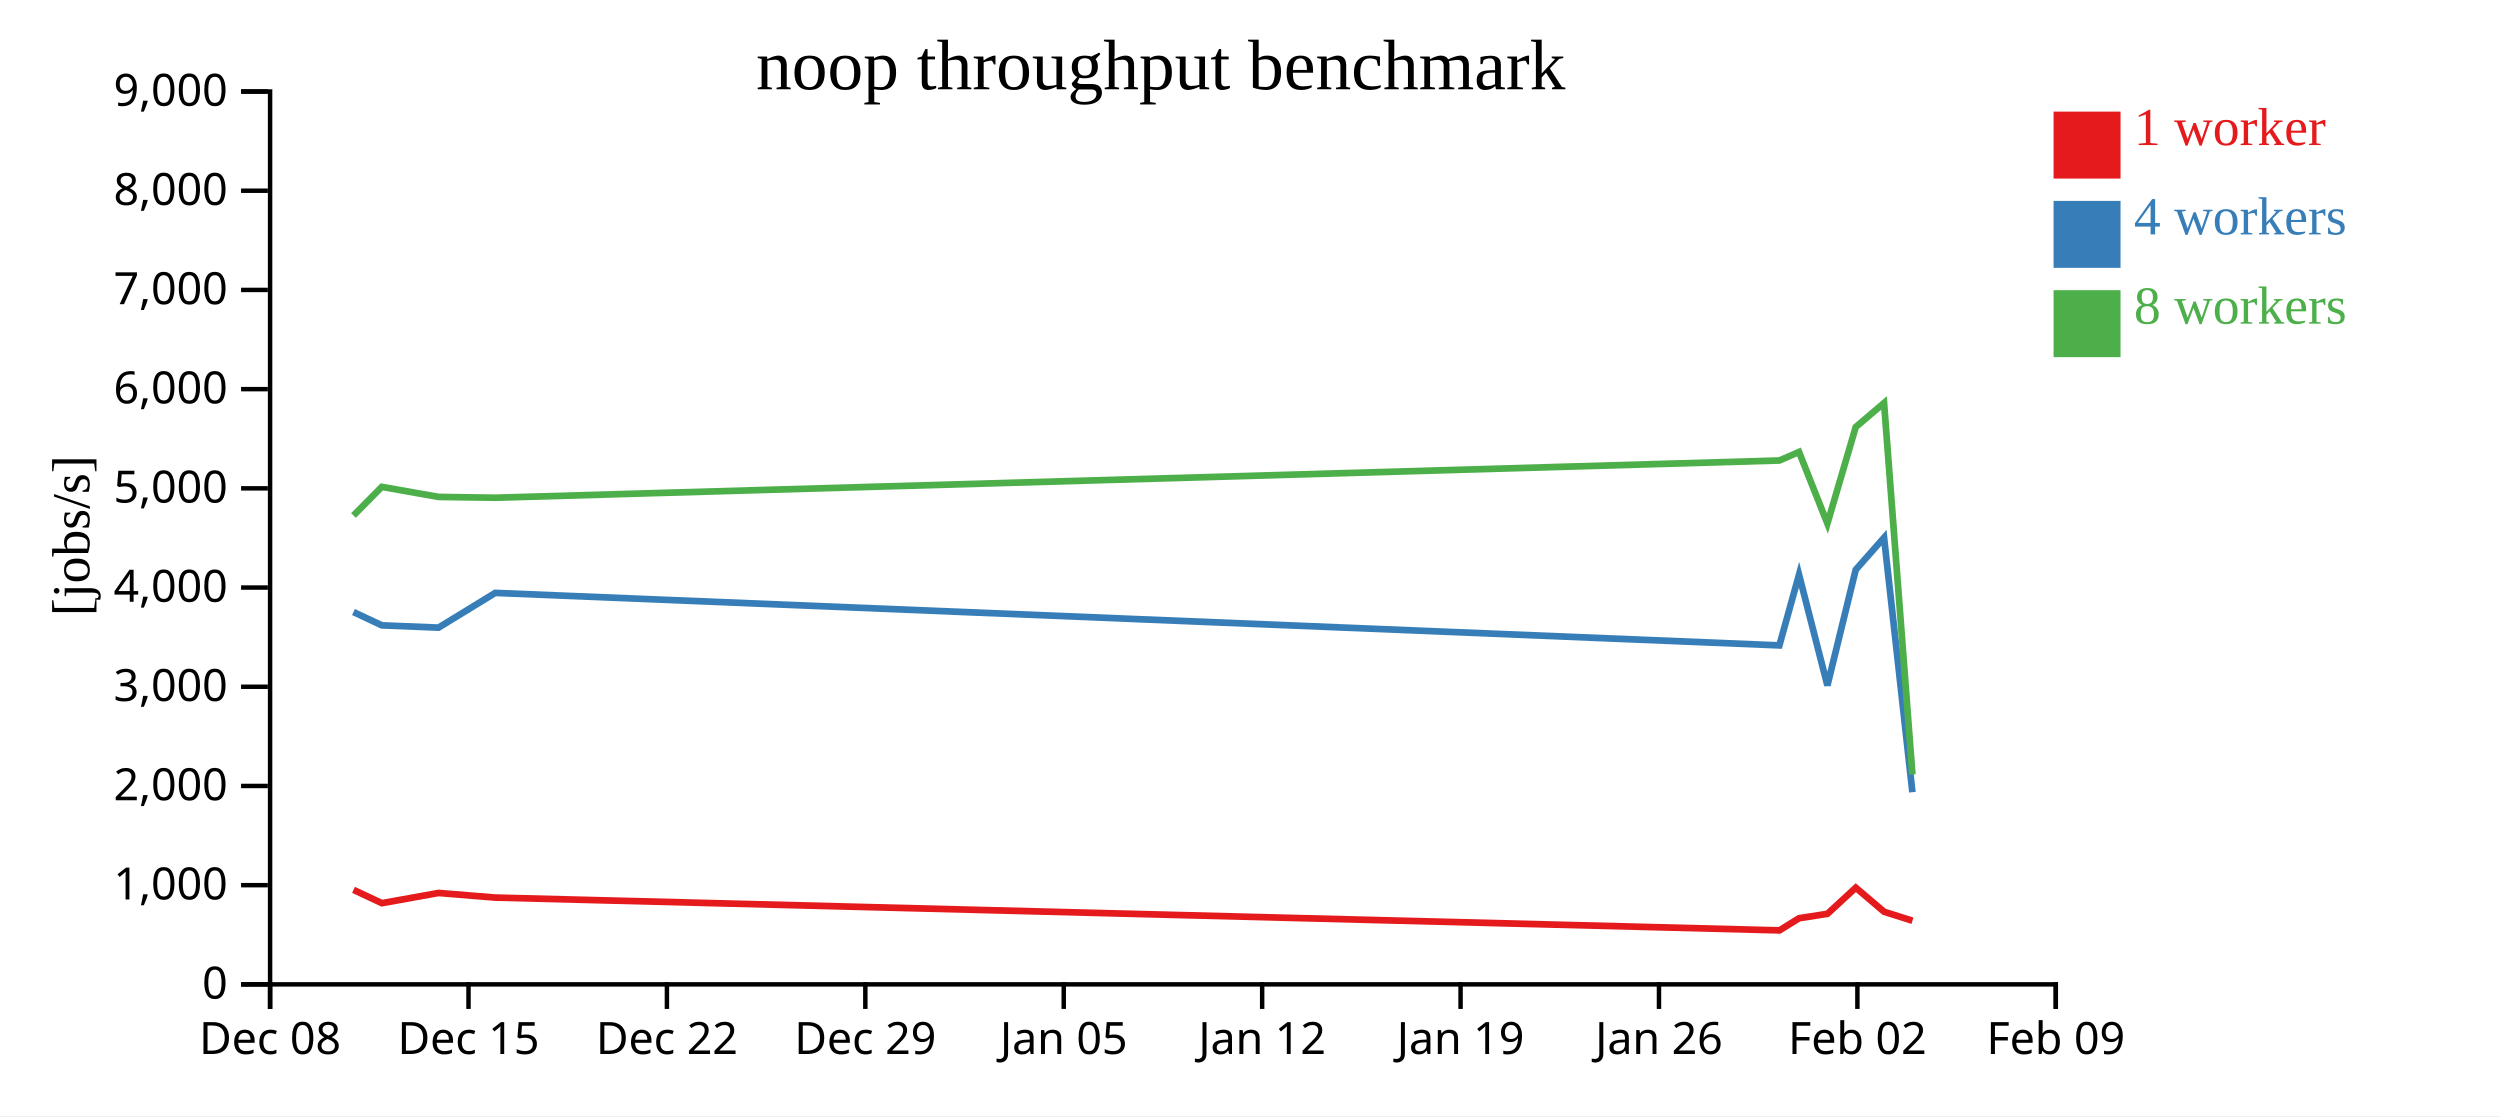
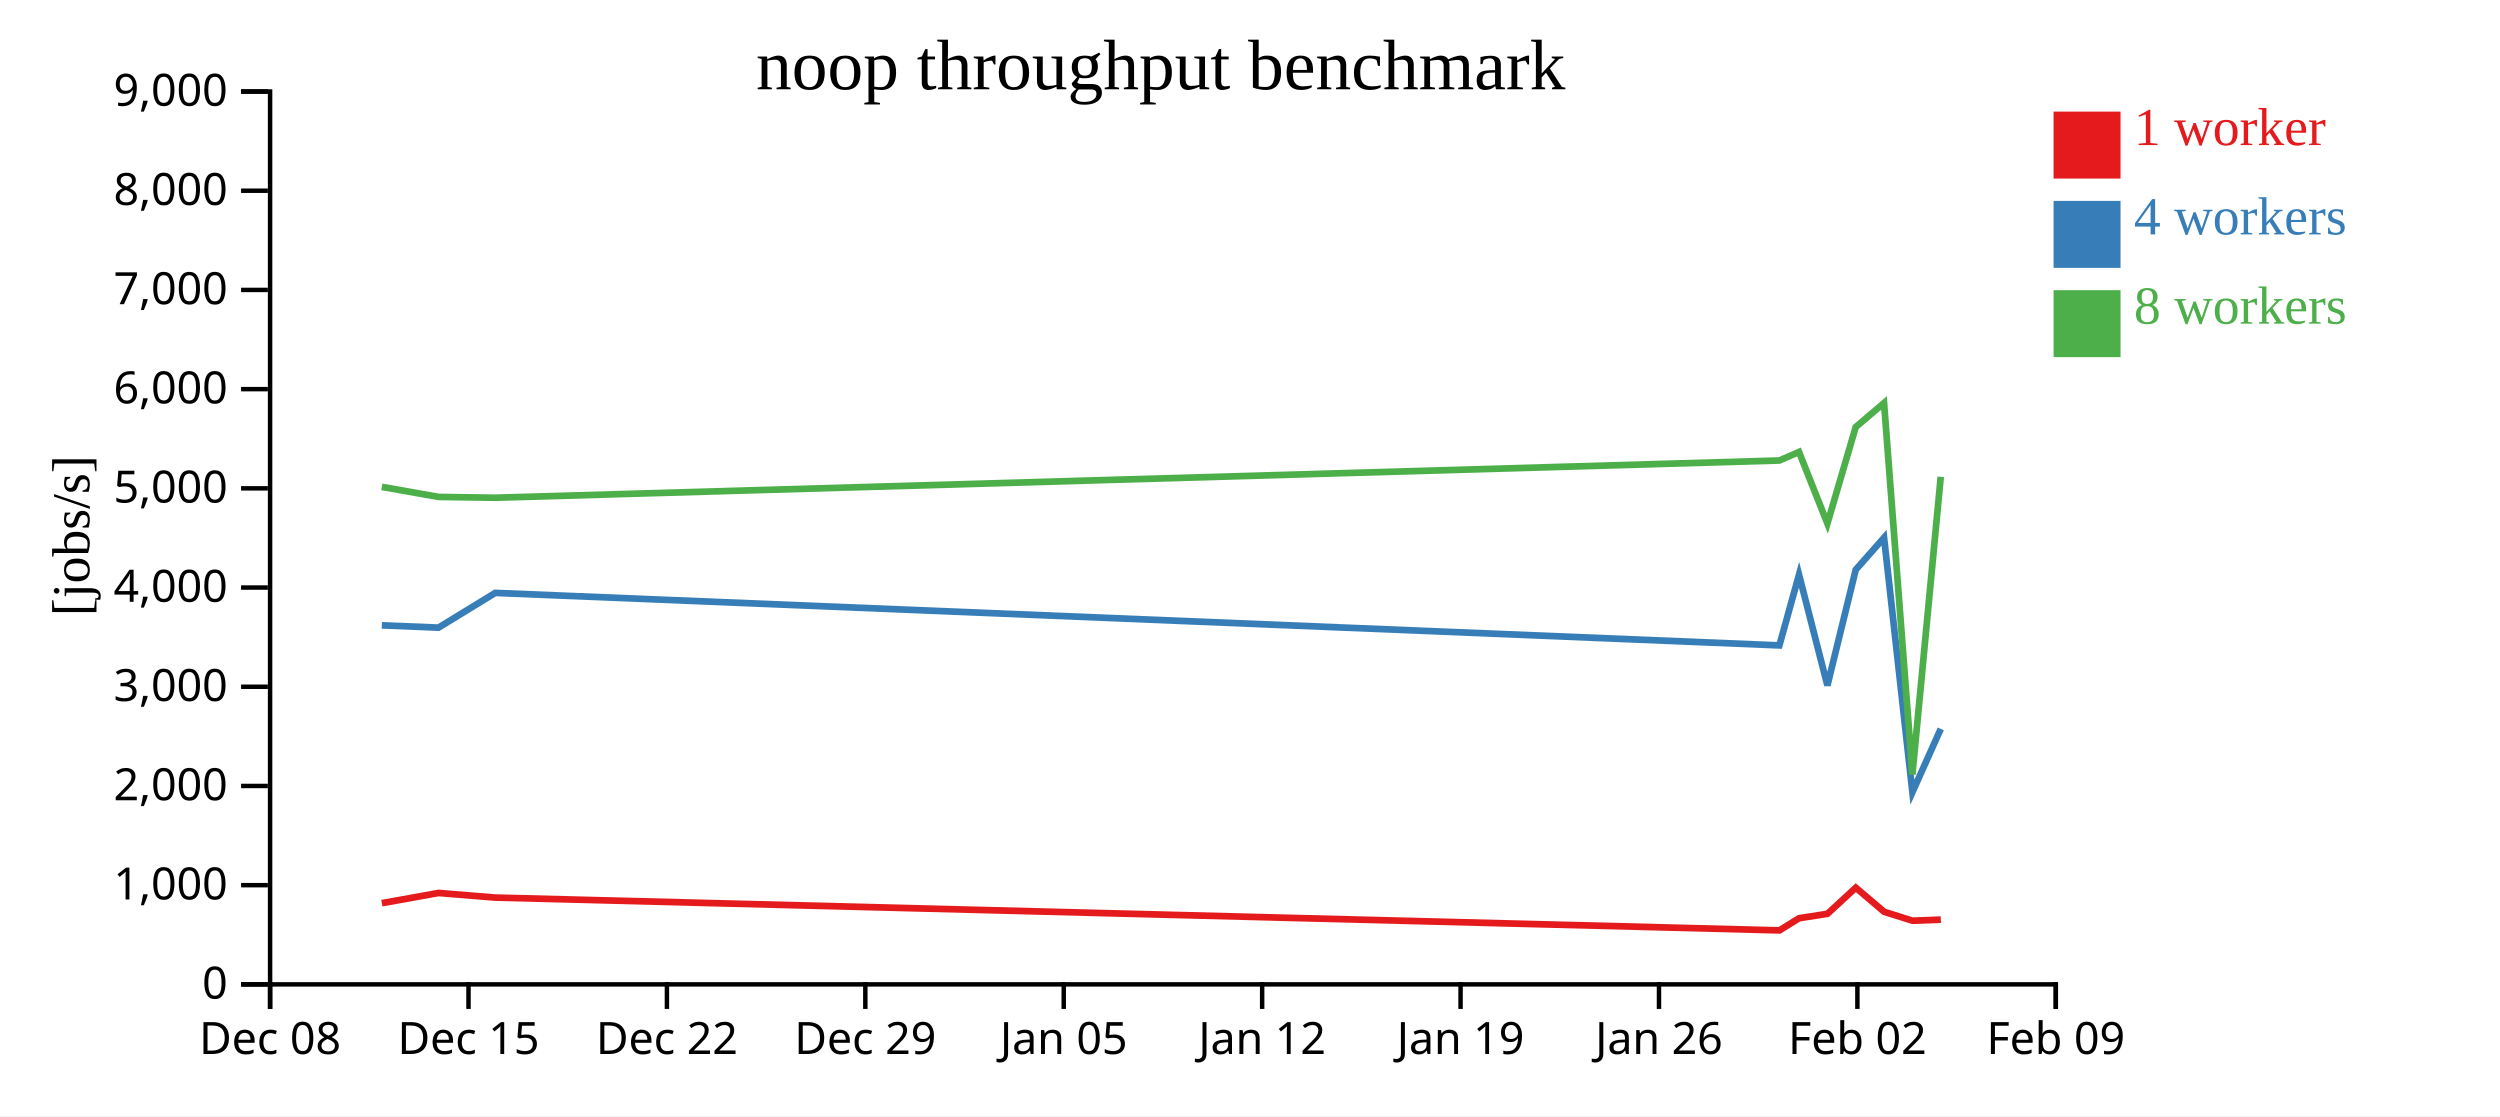
<svg xmlns="http://www.w3.org/2000/svg" width="560" height="250">
  <rect width="100%" height="100%" fill="white" />
  <g transform="translate(60,20)">
    <g transform="translate(0,200)" fill="none" font-size="10" font-family="sans-serif" text-anchor="middle">
      <path class="domain" stroke="currentColor" d="M0.5,6V0.5H400.5V6" />
      <g class="tick" opacity="1" transform="translate(0.5,0)">
        <line stroke="currentColor" y2="6" />
        <text fill="currentColor" y="9" dy="0.71em">Dec 08</text>
      </g>
      <g class="tick" opacity="1" transform="translate(44.94444,0)">
        <line stroke="currentColor" y2="6" />
        <text fill="currentColor" y="9" dy="0.71em">Dec 15</text>
      </g>
      <g class="tick" opacity="1" transform="translate(89.38889,0)">
        <line stroke="currentColor" y2="6" />
        <text fill="currentColor" y="9" dy="0.71em">Dec 22</text>
      </g>
      <g class="tick" opacity="1" transform="translate(133.8333,0)">
        <line stroke="currentColor" y2="6" />
        <text fill="currentColor" y="9" dy="0.71em">Dec 29</text>
      </g>
      <g class="tick" opacity="1" transform="translate(178.2778,0)">
        <line stroke="currentColor" y2="6" />
        <text fill="currentColor" y="9" dy="0.71em">Jan 05</text>
      </g>
      <g class="tick" opacity="1" transform="translate(222.7222,0)">
        <line stroke="currentColor" y2="6" />
        <text fill="currentColor" y="9" dy="0.71em">Jan 12</text>
      </g>
      <g class="tick" opacity="1" transform="translate(267.1667,0)">
        <line stroke="currentColor" y2="6" />
        <text fill="currentColor" y="9" dy="0.71em">Jan 19</text>
      </g>
      <g class="tick" opacity="1" transform="translate(311.6111,0)">
        <line stroke="currentColor" y2="6" />
        <text fill="currentColor" y="9" dy="0.71em">Jan 26</text>
      </g>
      <g class="tick" opacity="1" transform="translate(356.0556,0)">
        <line stroke="currentColor" y2="6" />
        <text fill="currentColor" y="9" dy="0.71em">Feb 02</text>
      </g>
      <g class="tick" opacity="1" transform="translate(400.5,0)">
        <line stroke="currentColor" y2="6" />
        <text fill="currentColor" y="9" dy="0.71em">Feb 09</text>
      </g>
    </g>
    <g fill="none" font-size="10" font-family="sans-serif" text-anchor="end">
      <path class="domain" stroke="currentColor" d="M-6,200.5H0.5V0.5H-6" />
      <g class="tick" opacity="1" transform="translate(0,200.5)">
        <line stroke="currentColor" x2="-6" />
        <text fill="currentColor" x="-9" dy="0.32em">0</text>
      </g>
      <g class="tick" opacity="1" transform="translate(0,178.2778)">
        <line stroke="currentColor" x2="-6" />
        <text fill="currentColor" x="-9" dy="0.32em">1,000</text>
      </g>
      <g class="tick" opacity="1" transform="translate(0,156.0556)">
        <line stroke="currentColor" x2="-6" />
        <text fill="currentColor" x="-9" dy="0.32em">2,000</text>
      </g>
      <g class="tick" opacity="1" transform="translate(0,133.8333)">
        <line stroke="currentColor" x2="-6" />
        <text fill="currentColor" x="-9" dy="0.32em">3,000</text>
      </g>
      <g class="tick" opacity="1" transform="translate(0,111.6111)">
        <line stroke="currentColor" x2="-6" />
        <text fill="currentColor" x="-9" dy="0.32em">4,000</text>
      </g>
      <g class="tick" opacity="1" transform="translate(0,89.38889)">
        <line stroke="currentColor" x2="-6" />
        <text fill="currentColor" x="-9" dy="0.32em">5,000</text>
      </g>
      <g class="tick" opacity="1" transform="translate(0,67.16667)">
        <line stroke="currentColor" x2="-6" />
        <text fill="currentColor" x="-9" dy="0.32em">6,000</text>
      </g>
      <g class="tick" opacity="1" transform="translate(0,44.94444)">
        <line stroke="currentColor" x2="-6" />
        <text fill="currentColor" x="-9" dy="0.32em">7,000</text>
      </g>
      <g class="tick" opacity="1" transform="translate(0,22.72222)">
        <line stroke="currentColor" x2="-6" />
        <text fill="currentColor" x="-9" dy="0.32em">8,000</text>
      </g>
      <g class="tick" opacity="1" transform="translate(0,0.5)">
        <line stroke="currentColor" x2="-6" />
        <text fill="currentColor" x="-9" dy="0.32em">9,000</text>
      </g>
    </g>
    <text text-anchor="middle" style="font-size: 12px" transform="rotate(-90)" y="-40" x="-100">[jobs/s]</text>
    <text text-anchor="middle" style="font-size: 16px" y="0" x="200">noop throughput benchmark</text>
-     <path class="line" fill="none" stroke="#e41a1c" stroke-width="1.5" d="M19.188,179.33L25.537,182.308L38.233,180.023L50.939,181.059L338.598,188.403L342.994,185.682L349.35,184.693L355.694,178.841L362.041,184.236L368.394,186.242" />
-     <path class="line" fill="none" stroke="#377eb8" stroke-width="1.5" d="M19.179,117.098L25.527,120.077L38.223,120.591L50.931,112.808L338.583,124.568L342.98,108.738L349.339,133.546L355.684,107.617L362.028,100.433L368.378,157.454" />
-     <path class="line" fill="none" stroke="#4daf4a" stroke-width="1.5" d="M19.178,95.474L25.526,89.061L38.222,91.31L50.931,91.493L338.58,83.15L342.978,81.242L349.338,97.267L355.682,75.661L362.029,70.265L368.378,153.478" />
+     <path class="line" fill="none" stroke="#e41a1c" stroke-width="1.5" d="M25.537,182.308L38.233,180.023L50.939,181.059L338.598,188.403L342.994,185.682L349.35,184.693L355.694,178.841L362.041,184.236L368.394,186.242L374.746,185.998" />
+     <path class="line" fill="none" stroke="#377eb8" stroke-width="1.5" d="M25.527,120.077L38.223,120.591L50.931,112.808L338.583,124.568L342.98,108.738L349.339,133.546L355.684,107.617L362.028,100.433L368.378,157.454L374.728,143.272" />
+     <path class="line" fill="none" stroke="#4daf4a" stroke-width="1.5" d="M25.526,89.061L38.222,91.31L50.931,91.493L338.58,83.15L342.978,81.242L349.338,97.267L355.682,75.661L362.029,70.265L368.378,153.478L374.725,86.814" />
    <rect class="dot" x="400" y="5" width="15" height="15" style="fill: #e41a1c;" />
    <rect class="dot" x="400" y="25" width="15" height="15" style="fill: #377eb8;" />
    <rect class="dot" x="400" y="45" width="15" height="15" style="fill: #4daf4a;" />
    <text class="label" x="418" y="12.5" style="fill: #e41a1c; alignment-baseline: middle;" text-anchor="left">1 worker</text>
    <text class="label" x="418" y="32.5" style="fill: #377eb8; alignment-baseline: middle;" text-anchor="left">4 workers</text>
    <text class="label" x="418" y="52.5" style="fill: #4daf4a; alignment-baseline: middle;" text-anchor="left">8 workers</text>
  </g>
</svg>
